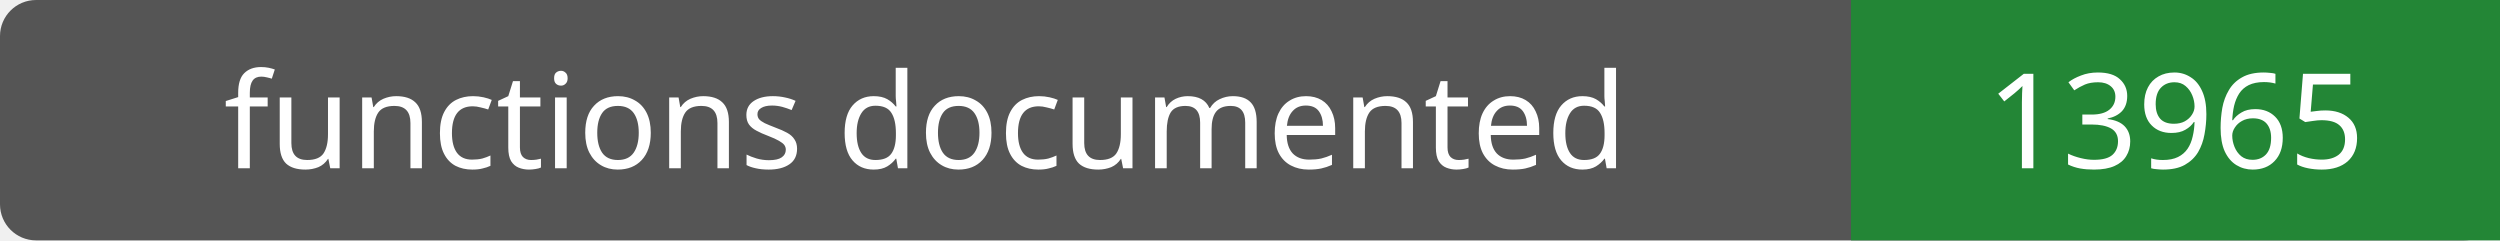
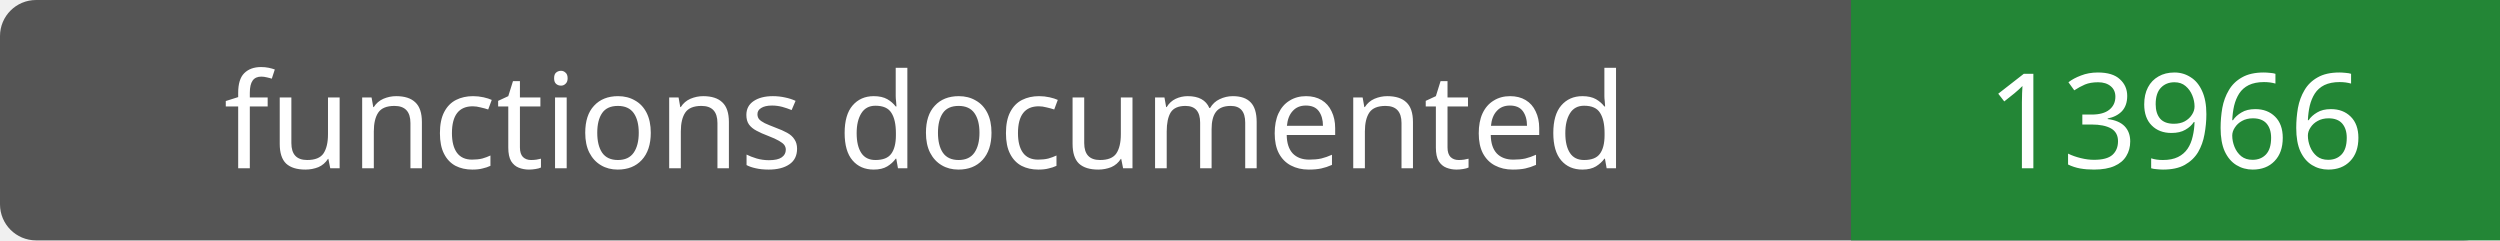
- <svg xmlns="http://www.w3.org/2000/svg" width="208" height="20" role="img" aria-label="functions documented: 13965">
+ <svg xmlns="http://www.w3.org/2000/svg" width="208" height="20" role="img" aria-label="functions documented: 13966">
  <rect width="208" height="20" rx="3" fill="#555" />
  <path fill="#238636" d="M154 0h54v20H154z" />
  <g fill="#fff" text-anchor="middle" font-family="Verdana,sans-serif" font-size="11">
    <text x="77.0" y="14">functions documented</text>
-     <text x="181.0" y="14">13965</text>
+     <text x="181.0" y="14">13966</text>
  </g>
</svg>
